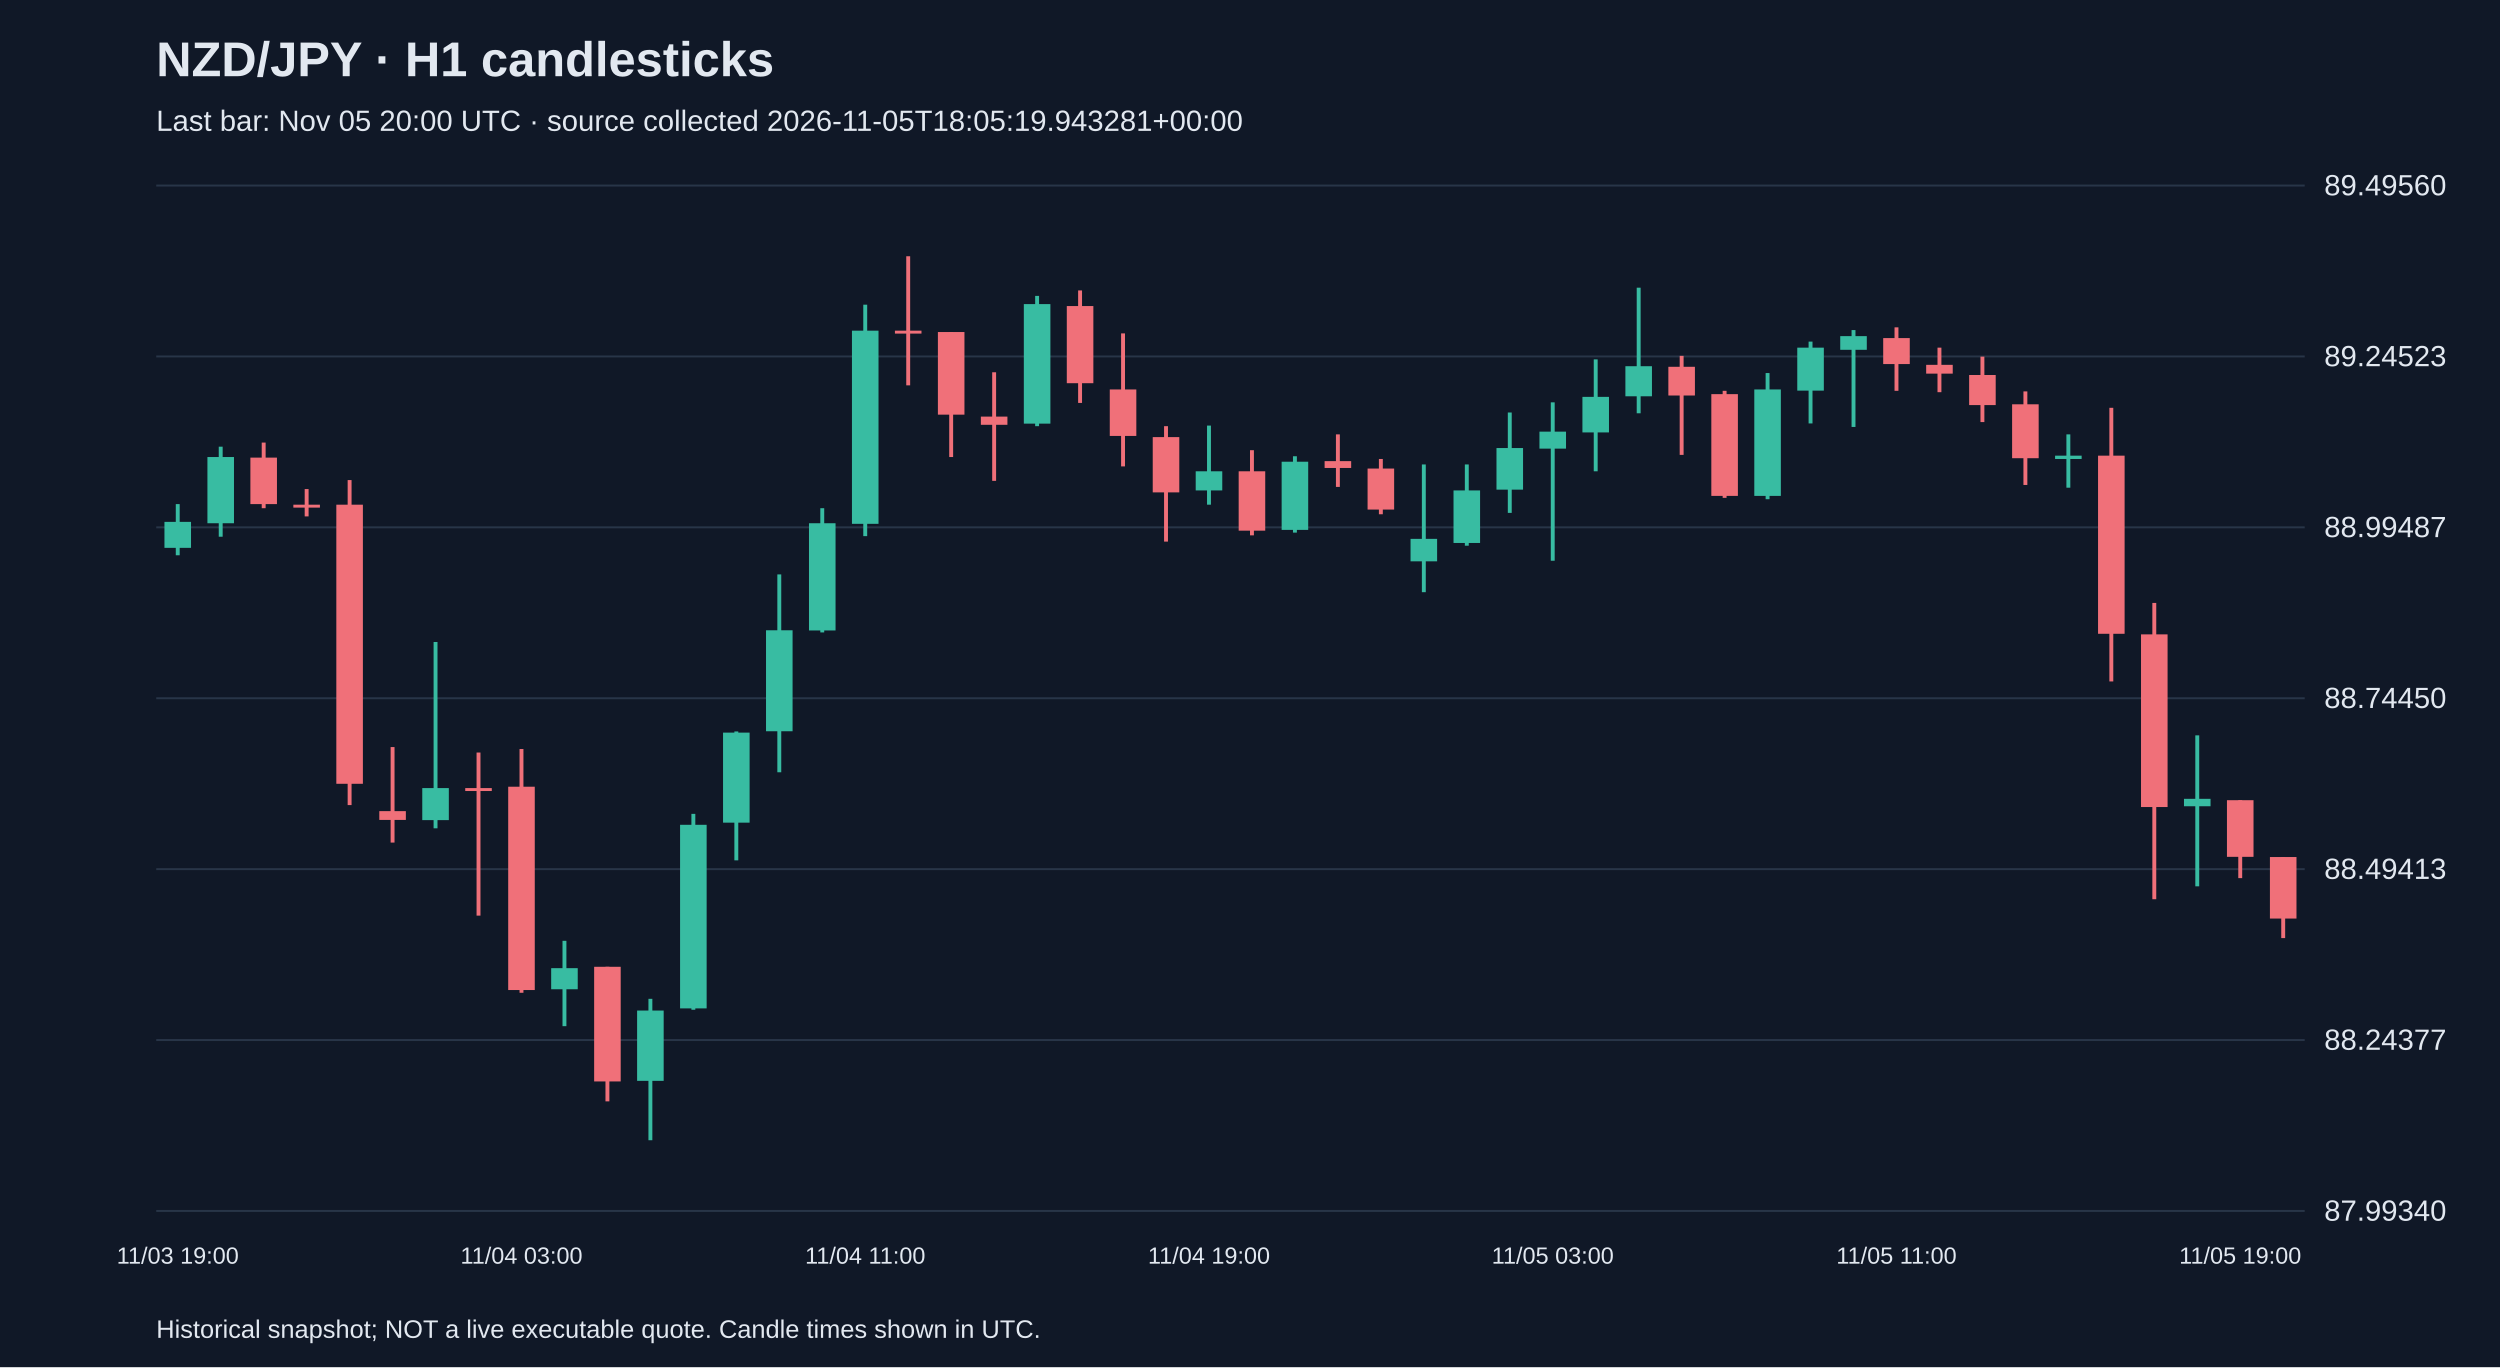
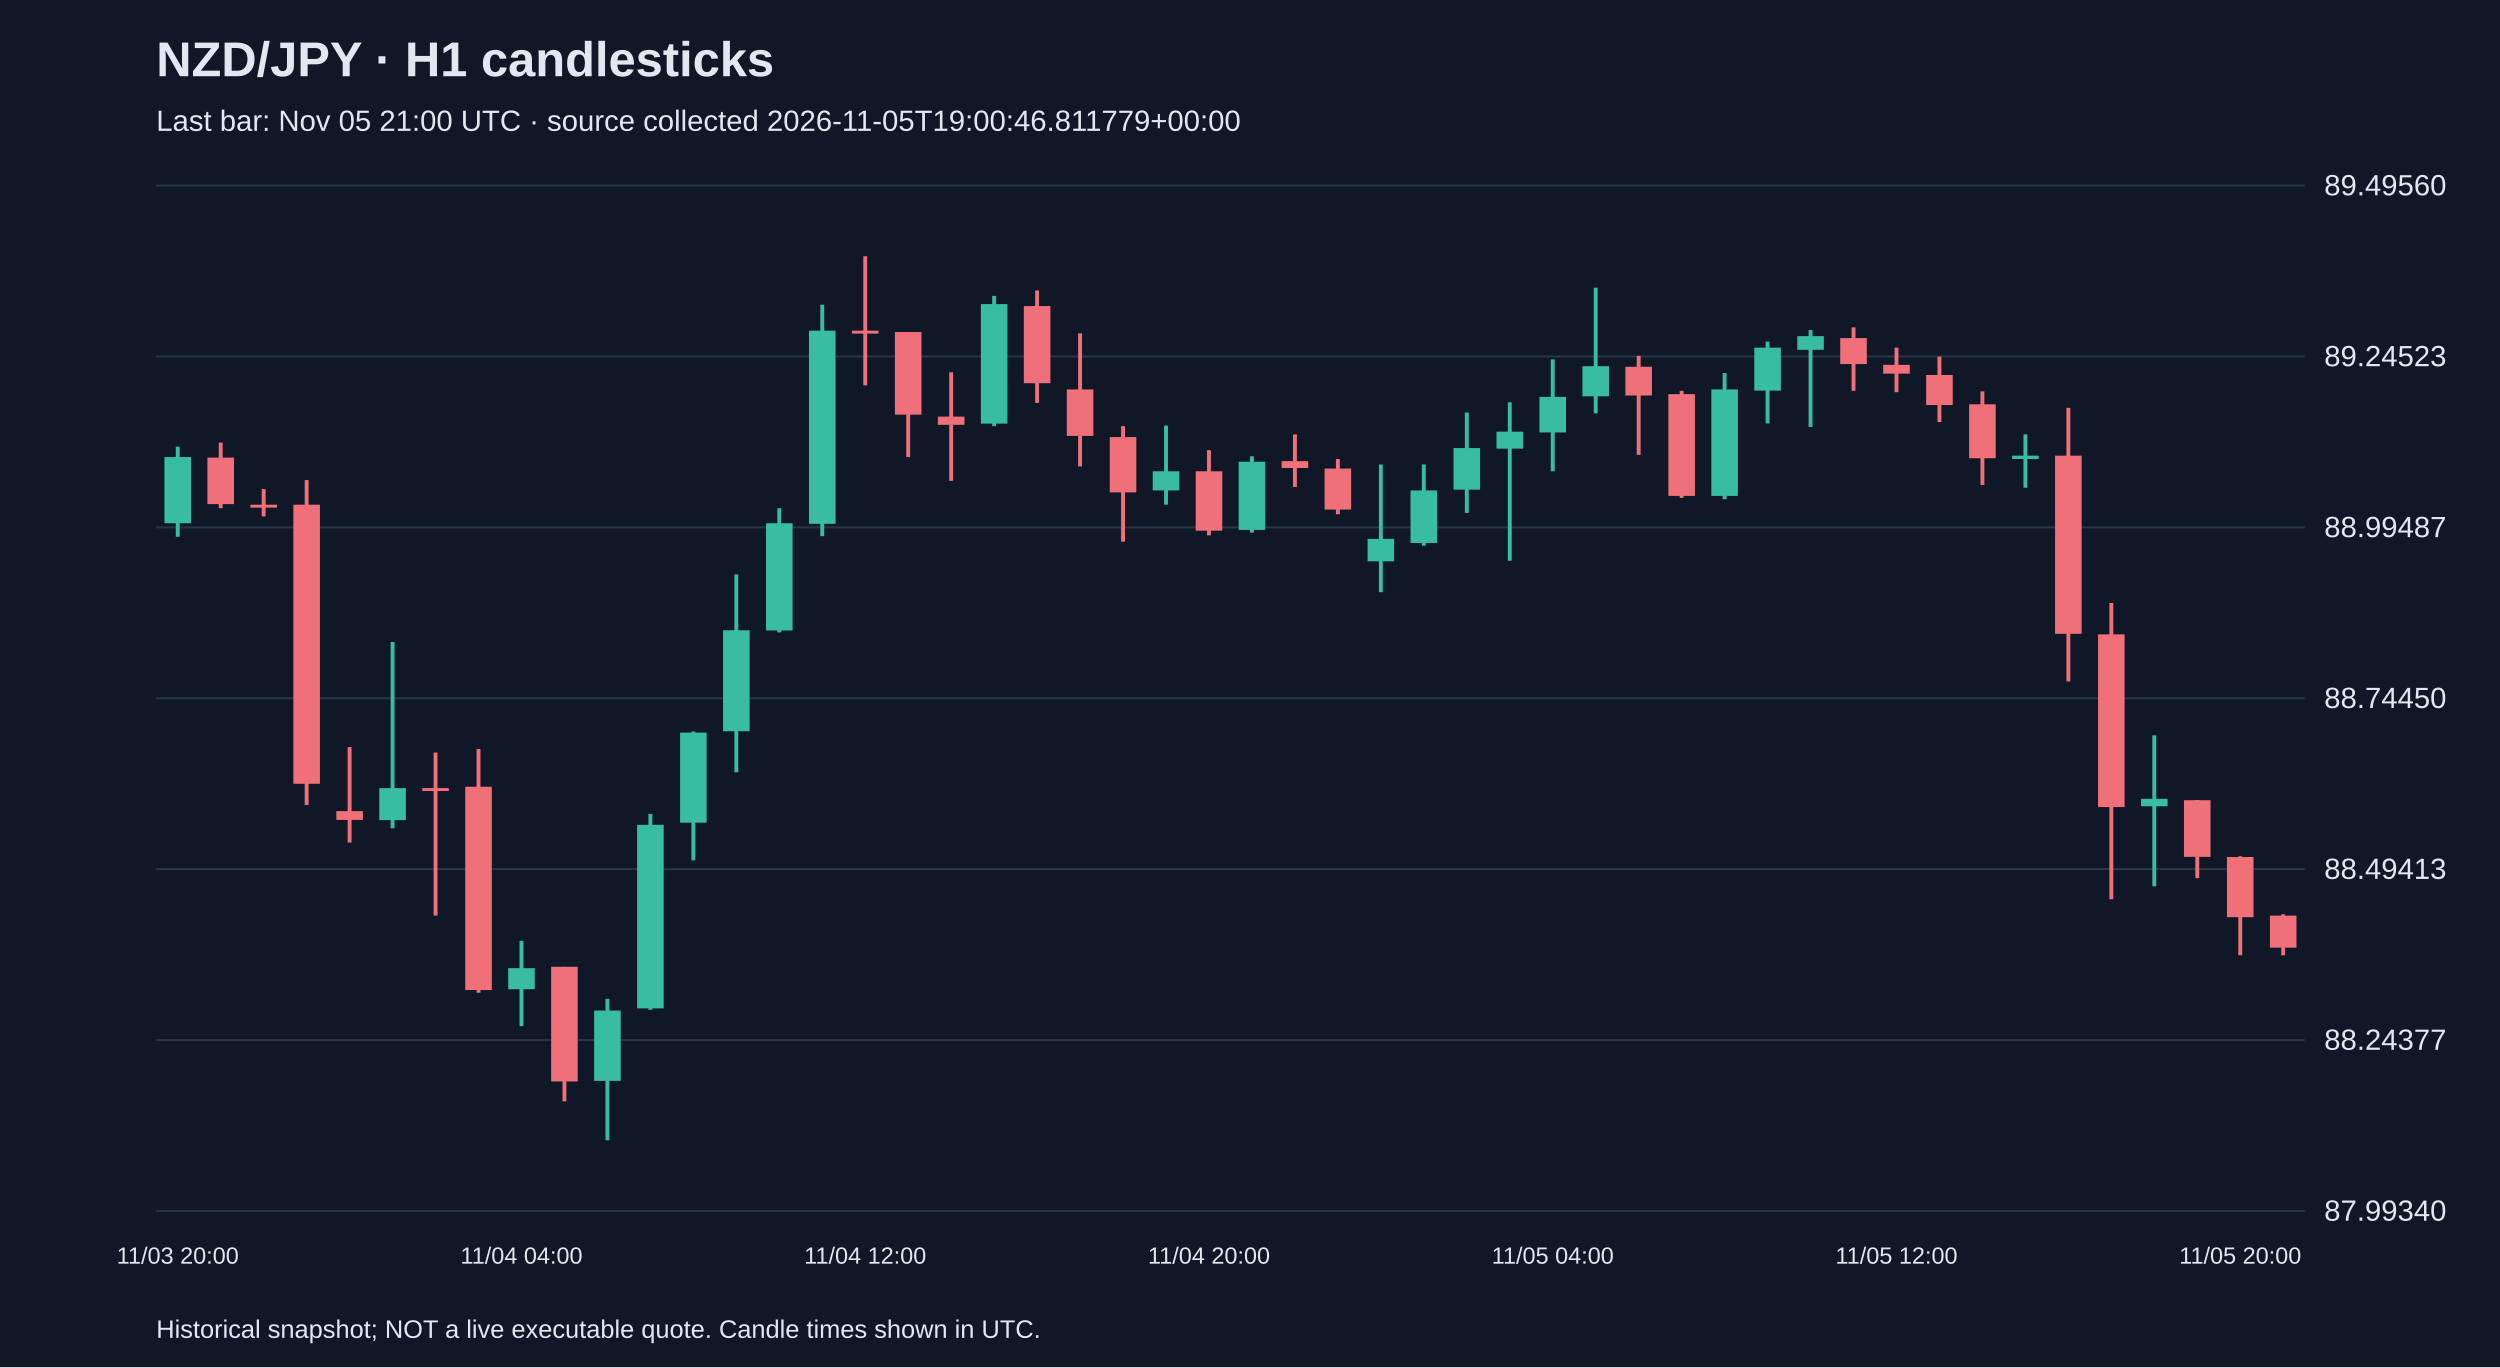
<svg xmlns="http://www.w3.org/2000/svg" viewBox="0 0 1280 700">
  <rect width="100%" height="100%" fill="#101827" />
  <style>text{font-family:Arial,sans-serif;fill:#e2e8f0}</style>
  <text x="80" y="39" font-size="25" font-weight="bold">NZD/JPY · H1 candlesticks</text>
-   <text x="80" y="67" font-size="15" fill="#a6b1c5">Last bar: Nov 05 20:00 UTC · source collected 2026-11-05T18:05:19.943281+00:00</text>
+   <text x="80" y="67" font-size="15" fill="#a6b1c5">Last bar: Nov 05 21:00 UTC · source collected 2026-11-05T19:00:46.811779+00:00</text>
  <line x1="80" y1="620.0" x2="1180" y2="620.0" stroke="#283548" />
  <text x="1190" y="625.0" font-size="15">87.99340</text>
  <line x1="80" y1="532.5" x2="1180" y2="532.5" stroke="#283548" />
  <text x="1190" y="537.5" font-size="15">88.24377</text>
  <line x1="80" y1="445.0" x2="1180" y2="445.0" stroke="#283548" />
  <text x="1190" y="450.0" font-size="15">88.49413</text>
  <line x1="80" y1="357.5" x2="1180" y2="357.5" stroke="#283548" />
  <text x="1190" y="362.5" font-size="15">88.74450</text>
  <line x1="80" y1="270.0" x2="1180" y2="270.0" stroke="#283548" />
  <text x="1190" y="275.0" font-size="15">88.99487</text>
  <line x1="80" y1="182.5" x2="1180" y2="182.5" stroke="#283548" />
  <text x="1190" y="187.5" font-size="15">89.24523</text>
  <line x1="80" y1="95.0" x2="1180" y2="95.0" stroke="#283548" />
  <text x="1190" y="100.0" font-size="15">89.49560</text>
-   <line x1="91.0" y1="258.1" x2="91.0" y2="284.3" stroke="#38bca2" stroke-width="2" />
-   <rect x="84.2" y="267.2" width="13.6" height="13.3" fill="#38bca2" />
-   <text x="91.0" y="647" text-anchor="middle" font-size="12">11/03 19:00</text>
-   <line x1="113.0" y1="228.7" x2="113.0" y2="274.8" stroke="#38bca2" stroke-width="2" />
-   <rect x="106.2" y="234.0" width="13.6" height="33.9" fill="#38bca2" />
-   <line x1="135.0" y1="226.6" x2="135.0" y2="260.2" stroke="#f07079" stroke-width="2" />
-   <rect x="128.2" y="234.3" width="13.6" height="23.8" fill="#f07079" />
-   <line x1="157.0" y1="250.4" x2="157.0" y2="264.4" stroke="#f07079" stroke-width="2" />
-   <rect x="150.2" y="258.4" width="13.6" height="1.5" fill="#f07079" />
-   <line x1="179.0" y1="245.8" x2="179.0" y2="412.2" stroke="#f07079" stroke-width="2" />
-   <rect x="172.2" y="258.4" width="13.6" height="142.9" fill="#f07079" />
-   <line x1="201.0" y1="382.5" x2="201.0" y2="431.4" stroke="#f07079" stroke-width="2" />
-   <rect x="194.2" y="415.3" width="13.6" height="4.5" fill="#f07079" />
-   <line x1="223.0" y1="328.7" x2="223.0" y2="424.1" stroke="#38bca2" stroke-width="2" />
-   <rect x="216.2" y="403.5" width="13.6" height="16.4" fill="#38bca2" />
-   <line x1="245.0" y1="385.3" x2="245.0" y2="468.8" stroke="#f07079" stroke-width="2" />
-   <rect x="238.2" y="403.5" width="13.6" height="1.5" fill="#f07079" />
-   <line x1="267.0" y1="383.5" x2="267.0" y2="508.3" stroke="#f07079" stroke-width="2" />
-   <rect x="260.2" y="402.8" width="13.6" height="104.1" fill="#f07079" />
-   <text x="267.0" y="647" text-anchor="middle" font-size="12">11/04 03:00</text>
-   <line x1="289.0" y1="481.7" x2="289.0" y2="525.4" stroke="#38bca2" stroke-width="2" />
-   <rect x="282.2" y="495.7" width="13.6" height="10.8" fill="#38bca2" />
-   <line x1="311.0" y1="495.0" x2="311.0" y2="563.9" stroke="#f07079" stroke-width="2" />
-   <rect x="304.2" y="495.0" width="13.6" height="58.7" fill="#f07079" />
-   <line x1="333.0" y1="511.4" x2="333.0" y2="583.8" stroke="#38bca2" stroke-width="2" />
-   <rect x="326.2" y="517.4" width="13.6" height="36.0" fill="#38bca2" />
-   <line x1="355.0" y1="416.7" x2="355.0" y2="517.0" stroke="#38bca2" stroke-width="2" />
-   <rect x="348.2" y="422.3" width="13.6" height="94.0" fill="#38bca2" />
-   <line x1="377.0" y1="374.5" x2="377.0" y2="440.5" stroke="#38bca2" stroke-width="2" />
-   <rect x="370.2" y="375.1" width="13.6" height="46.1" fill="#38bca2" />
-   <line x1="399.0" y1="294.1" x2="399.0" y2="395.4" stroke="#38bca2" stroke-width="2" />
-   <rect x="392.2" y="322.7" width="13.6" height="51.7" fill="#38bca2" />
-   <line x1="421.0" y1="260.2" x2="421.0" y2="323.8" stroke="#38bca2" stroke-width="2" />
-   <rect x="414.2" y="267.9" width="13.6" height="54.9" fill="#38bca2" />
-   <line x1="443.0" y1="156.0" x2="443.0" y2="274.5" stroke="#38bca2" stroke-width="2" />
-   <rect x="436.2" y="169.3" width="13.6" height="98.9" fill="#38bca2" />
-   <text x="443.0" y="647" text-anchor="middle" font-size="12">11/04 11:00</text>
-   <line x1="465.0" y1="131.2" x2="465.0" y2="197.3" stroke="#f07079" stroke-width="2" />
-   <rect x="458.2" y="169.3" width="13.6" height="1.5" fill="#f07079" />
-   <line x1="487.0" y1="170.0" x2="487.0" y2="234.0" stroke="#f07079" stroke-width="2" />
-   <rect x="480.2" y="170.0" width="13.6" height="42.3" fill="#f07079" />
-   <line x1="509.0" y1="190.6" x2="509.0" y2="246.2" stroke="#f07079" stroke-width="2" />
-   <rect x="502.2" y="213.3" width="13.6" height="4.2" fill="#f07079" />
-   <line x1="531.0" y1="151.5" x2="531.0" y2="218.2" stroke="#38bca2" stroke-width="2" />
-   <rect x="524.2" y="155.7" width="13.6" height="61.2" fill="#38bca2" />
-   <line x1="553.0" y1="148.7" x2="553.0" y2="206.3" stroke="#f07079" stroke-width="2" />
-   <rect x="546.2" y="156.7" width="13.6" height="39.5" fill="#f07079" />
-   <line x1="575.0" y1="170.7" x2="575.0" y2="238.8" stroke="#f07079" stroke-width="2" />
-   <rect x="568.2" y="199.4" width="13.6" height="23.8" fill="#f07079" />
-   <line x1="597.0" y1="218.2" x2="597.0" y2="277.3" stroke="#f07079" stroke-width="2" />
-   <rect x="590.2" y="223.8" width="13.6" height="28.3" fill="#f07079" />
-   <line x1="619.0" y1="217.9" x2="619.0" y2="258.4" stroke="#38bca2" stroke-width="2" />
-   <rect x="612.2" y="241.3" width="13.6" height="9.8" fill="#38bca2" />
-   <text x="619.0" y="647" text-anchor="middle" font-size="12">11/04 19:00</text>
-   <line x1="641.0" y1="230.5" x2="641.0" y2="274.1" stroke="#f07079" stroke-width="2" />
-   <rect x="634.2" y="241.3" width="13.6" height="30.4" fill="#f07079" />
-   <line x1="663.0" y1="233.6" x2="663.0" y2="272.7" stroke="#38bca2" stroke-width="2" />
-   <rect x="656.2" y="236.4" width="13.6" height="34.9" fill="#38bca2" />
-   <line x1="685.0" y1="222.4" x2="685.0" y2="249.3" stroke="#f07079" stroke-width="2" />
-   <rect x="678.2" y="236.1" width="13.6" height="3.5" fill="#f07079" />
-   <line x1="707.0" y1="235.0" x2="707.0" y2="263.3" stroke="#f07079" stroke-width="2" />
-   <rect x="700.2" y="239.9" width="13.6" height="21.0" fill="#f07079" />
-   <line x1="729.0" y1="237.8" x2="729.0" y2="303.2" stroke="#38bca2" stroke-width="2" />
-   <rect x="722.2" y="275.9" width="13.6" height="11.5" fill="#38bca2" />
-   <line x1="751.0" y1="237.8" x2="751.0" y2="279.4" stroke="#38bca2" stroke-width="2" />
-   <rect x="744.2" y="251.1" width="13.6" height="26.9" fill="#38bca2" />
-   <line x1="773.0" y1="211.2" x2="773.0" y2="262.6" stroke="#38bca2" stroke-width="2" />
-   <rect x="766.2" y="229.4" width="13.6" height="21.3" fill="#38bca2" />
-   <line x1="795.0" y1="206.0" x2="795.0" y2="287.1" stroke="#38bca2" stroke-width="2" />
-   <rect x="788.2" y="221.0" width="13.6" height="8.7" fill="#38bca2" />
-   <text x="795.0" y="647" text-anchor="middle" font-size="12">11/05 03:00</text>
-   <line x1="817.0" y1="184.0" x2="817.0" y2="241.3" stroke="#38bca2" stroke-width="2" />
-   <rect x="810.2" y="203.2" width="13.6" height="18.2" fill="#38bca2" />
-   <line x1="839.0" y1="147.3" x2="839.0" y2="211.6" stroke="#38bca2" stroke-width="2" />
-   <rect x="832.2" y="187.5" width="13.6" height="15.4" fill="#38bca2" />
-   <line x1="861.0" y1="182.2" x2="861.0" y2="232.9" stroke="#f07079" stroke-width="2" />
-   <rect x="854.2" y="187.8" width="13.6" height="14.7" fill="#f07079" />
-   <line x1="883.0" y1="200.1" x2="883.0" y2="254.9" stroke="#f07079" stroke-width="2" />
-   <rect x="876.2" y="201.8" width="13.6" height="52.1" fill="#f07079" />
-   <line x1="905.0" y1="191.0" x2="905.0" y2="255.6" stroke="#38bca2" stroke-width="2" />
-   <rect x="898.2" y="199.4" width="13.6" height="54.5" fill="#38bca2" />
-   <line x1="927.0" y1="174.9" x2="927.0" y2="216.8" stroke="#38bca2" stroke-width="2" />
-   <rect x="920.2" y="178.0" width="13.6" height="22.0" fill="#38bca2" />
-   <line x1="949.0" y1="169.0" x2="949.0" y2="218.6" stroke="#38bca2" stroke-width="2" />
-   <rect x="942.2" y="172.1" width="13.6" height="7.0" fill="#38bca2" />
-   <line x1="971.0" y1="167.6" x2="971.0" y2="200.1" stroke="#f07079" stroke-width="2" />
-   <rect x="964.2" y="173.1" width="13.6" height="13.3" fill="#f07079" />
-   <text x="971.0" y="647" text-anchor="middle" font-size="12">11/05 11:00</text>
-   <line x1="993.0" y1="178.0" x2="993.0" y2="200.8" stroke="#f07079" stroke-width="2" />
-   <rect x="986.2" y="186.8" width="13.6" height="4.5" fill="#f07079" />
-   <line x1="1015.0" y1="182.6" x2="1015.0" y2="216.1" stroke="#f07079" stroke-width="2" />
-   <rect x="1008.2" y="192.0" width="13.6" height="15.4" fill="#f07079" />
-   <line x1="1037.0" y1="200.4" x2="1037.0" y2="248.3" stroke="#f07079" stroke-width="2" />
-   <rect x="1030.2" y="207.0" width="13.6" height="27.6" fill="#f07079" />
-   <line x1="1059.0" y1="222.4" x2="1059.0" y2="249.7" stroke="#38bca2" stroke-width="2" />
-   <rect x="1052.2" y="233.3" width="13.6" height="1.7" fill="#38bca2" />
-   <line x1="1081.0" y1="208.8" x2="1081.0" y2="348.9" stroke="#f07079" stroke-width="2" />
-   <rect x="1074.2" y="233.3" width="13.6" height="91.2" fill="#f07079" />
-   <line x1="1103.0" y1="308.7" x2="1103.0" y2="460.4" stroke="#f07079" stroke-width="2" />
-   <rect x="1096.2" y="324.8" width="13.6" height="88.4" fill="#f07079" />
-   <line x1="1125.0" y1="376.5" x2="1125.0" y2="453.8" stroke="#38bca2" stroke-width="2" />
-   <rect x="1118.2" y="409.0" width="13.6" height="3.8" fill="#38bca2" />
-   <line x1="1147.0" y1="409.7" x2="1147.0" y2="449.6" stroke="#f07079" stroke-width="2" />
-   <rect x="1140.2" y="409.7" width="13.6" height="29.0" fill="#f07079" />
-   <text x="1147.0" y="647" text-anchor="middle" font-size="12">11/05 19:00</text>
-   <line x1="1169.0" y1="438.8" x2="1169.0" y2="480.3" stroke="#f07079" stroke-width="2" />
-   <rect x="1162.2" y="438.8" width="13.6" height="31.5" fill="#f07079" />
+   <line x1="91.0" y1="228.7" x2="91.0" y2="274.8" stroke="#38bca2" stroke-width="2" />
+   <rect x="84.2" y="234.0" width="13.6" height="33.9" fill="#38bca2" />
+   <text x="91.0" y="647" text-anchor="middle" font-size="12">11/03 20:00</text>
+   <line x1="113.0" y1="226.6" x2="113.0" y2="260.2" stroke="#f07079" stroke-width="2" />
+   <rect x="106.2" y="234.3" width="13.6" height="23.8" fill="#f07079" />
+   <line x1="135.0" y1="250.4" x2="135.0" y2="264.4" stroke="#f07079" stroke-width="2" />
+   <rect x="128.2" y="258.4" width="13.6" height="1.5" fill="#f07079" />
+   <line x1="157.0" y1="245.8" x2="157.0" y2="412.2" stroke="#f07079" stroke-width="2" />
+   <rect x="150.2" y="258.4" width="13.6" height="142.9" fill="#f07079" />
+   <line x1="179.0" y1="382.5" x2="179.0" y2="431.4" stroke="#f07079" stroke-width="2" />
+   <rect x="172.2" y="415.3" width="13.6" height="4.5" fill="#f07079" />
+   <line x1="201.0" y1="328.7" x2="201.0" y2="424.1" stroke="#38bca2" stroke-width="2" />
+   <rect x="194.2" y="403.5" width="13.6" height="16.4" fill="#38bca2" />
+   <line x1="223.0" y1="385.3" x2="223.0" y2="468.8" stroke="#f07079" stroke-width="2" />
+   <rect x="216.2" y="403.5" width="13.6" height="1.5" fill="#f07079" />
+   <line x1="245.0" y1="383.5" x2="245.0" y2="508.3" stroke="#f07079" stroke-width="2" />
+   <rect x="238.2" y="402.8" width="13.6" height="104.1" fill="#f07079" />
+   <line x1="267.0" y1="481.7" x2="267.0" y2="525.4" stroke="#38bca2" stroke-width="2" />
+   <rect x="260.2" y="495.7" width="13.6" height="10.8" fill="#38bca2" />
+   <text x="267.0" y="647" text-anchor="middle" font-size="12">11/04 04:00</text>
+   <line x1="289.0" y1="495.0" x2="289.0" y2="563.9" stroke="#f07079" stroke-width="2" />
+   <rect x="282.2" y="495.0" width="13.6" height="58.7" fill="#f07079" />
+   <line x1="311.0" y1="511.4" x2="311.0" y2="583.8" stroke="#38bca2" stroke-width="2" />
+   <rect x="304.2" y="517.4" width="13.6" height="36.0" fill="#38bca2" />
+   <line x1="333.0" y1="416.7" x2="333.0" y2="517.0" stroke="#38bca2" stroke-width="2" />
+   <rect x="326.2" y="422.3" width="13.6" height="94.0" fill="#38bca2" />
+   <line x1="355.0" y1="374.5" x2="355.0" y2="440.5" stroke="#38bca2" stroke-width="2" />
+   <rect x="348.2" y="375.1" width="13.6" height="46.1" fill="#38bca2" />
+   <line x1="377.0" y1="294.1" x2="377.0" y2="395.4" stroke="#38bca2" stroke-width="2" />
+   <rect x="370.2" y="322.7" width="13.6" height="51.7" fill="#38bca2" />
+   <line x1="399.0" y1="260.2" x2="399.0" y2="323.8" stroke="#38bca2" stroke-width="2" />
+   <rect x="392.2" y="267.9" width="13.6" height="54.9" fill="#38bca2" />
+   <line x1="421.0" y1="156.0" x2="421.0" y2="274.5" stroke="#38bca2" stroke-width="2" />
+   <rect x="414.2" y="169.3" width="13.6" height="98.9" fill="#38bca2" />
+   <line x1="443.0" y1="131.2" x2="443.0" y2="197.3" stroke="#f07079" stroke-width="2" />
+   <rect x="436.2" y="169.3" width="13.6" height="1.5" fill="#f07079" />
+   <text x="443.0" y="647" text-anchor="middle" font-size="12">11/04 12:00</text>
+   <line x1="465.0" y1="170.0" x2="465.0" y2="234.0" stroke="#f07079" stroke-width="2" />
+   <rect x="458.2" y="170.0" width="13.6" height="42.3" fill="#f07079" />
+   <line x1="487.0" y1="190.6" x2="487.0" y2="246.2" stroke="#f07079" stroke-width="2" />
+   <rect x="480.2" y="213.3" width="13.6" height="4.2" fill="#f07079" />
+   <line x1="509.0" y1="151.5" x2="509.0" y2="218.2" stroke="#38bca2" stroke-width="2" />
+   <rect x="502.2" y="155.7" width="13.6" height="61.2" fill="#38bca2" />
+   <line x1="531.0" y1="148.7" x2="531.0" y2="206.3" stroke="#f07079" stroke-width="2" />
+   <rect x="524.2" y="156.7" width="13.6" height="39.5" fill="#f07079" />
+   <line x1="553.0" y1="170.7" x2="553.0" y2="238.8" stroke="#f07079" stroke-width="2" />
+   <rect x="546.2" y="199.4" width="13.6" height="23.8" fill="#f07079" />
+   <line x1="575.0" y1="218.2" x2="575.0" y2="277.3" stroke="#f07079" stroke-width="2" />
+   <rect x="568.2" y="223.8" width="13.6" height="28.3" fill="#f07079" />
+   <line x1="597.0" y1="217.9" x2="597.0" y2="258.4" stroke="#38bca2" stroke-width="2" />
+   <rect x="590.2" y="241.3" width="13.6" height="9.8" fill="#38bca2" />
+   <line x1="619.0" y1="230.5" x2="619.0" y2="274.1" stroke="#f07079" stroke-width="2" />
+   <rect x="612.2" y="241.3" width="13.6" height="30.4" fill="#f07079" />
+   <text x="619.0" y="647" text-anchor="middle" font-size="12">11/04 20:00</text>
+   <line x1="641.0" y1="233.6" x2="641.0" y2="272.7" stroke="#38bca2" stroke-width="2" />
+   <rect x="634.2" y="236.4" width="13.6" height="34.9" fill="#38bca2" />
+   <line x1="663.0" y1="222.4" x2="663.0" y2="249.3" stroke="#f07079" stroke-width="2" />
+   <rect x="656.2" y="236.1" width="13.6" height="3.5" fill="#f07079" />
+   <line x1="685.0" y1="235.0" x2="685.0" y2="263.3" stroke="#f07079" stroke-width="2" />
+   <rect x="678.2" y="239.9" width="13.6" height="21.0" fill="#f07079" />
+   <line x1="707.0" y1="237.8" x2="707.0" y2="303.2" stroke="#38bca2" stroke-width="2" />
+   <rect x="700.2" y="275.9" width="13.6" height="11.5" fill="#38bca2" />
+   <line x1="729.0" y1="237.8" x2="729.0" y2="279.4" stroke="#38bca2" stroke-width="2" />
+   <rect x="722.2" y="251.1" width="13.6" height="26.9" fill="#38bca2" />
+   <line x1="751.0" y1="211.2" x2="751.0" y2="262.6" stroke="#38bca2" stroke-width="2" />
+   <rect x="744.2" y="229.4" width="13.6" height="21.3" fill="#38bca2" />
+   <line x1="773.0" y1="206.0" x2="773.0" y2="287.1" stroke="#38bca2" stroke-width="2" />
+   <rect x="766.2" y="221.0" width="13.6" height="8.7" fill="#38bca2" />
+   <line x1="795.0" y1="184.0" x2="795.0" y2="241.3" stroke="#38bca2" stroke-width="2" />
+   <rect x="788.2" y="203.2" width="13.6" height="18.2" fill="#38bca2" />
+   <text x="795.0" y="647" text-anchor="middle" font-size="12">11/05 04:00</text>
+   <line x1="817.0" y1="147.3" x2="817.0" y2="211.6" stroke="#38bca2" stroke-width="2" />
+   <rect x="810.2" y="187.5" width="13.6" height="15.4" fill="#38bca2" />
+   <line x1="839.0" y1="182.2" x2="839.0" y2="232.9" stroke="#f07079" stroke-width="2" />
+   <rect x="832.2" y="187.8" width="13.6" height="14.7" fill="#f07079" />
+   <line x1="861.0" y1="200.1" x2="861.0" y2="254.9" stroke="#f07079" stroke-width="2" />
+   <rect x="854.2" y="201.8" width="13.6" height="52.1" fill="#f07079" />
+   <line x1="883.0" y1="191.0" x2="883.0" y2="255.6" stroke="#38bca2" stroke-width="2" />
+   <rect x="876.2" y="199.4" width="13.6" height="54.5" fill="#38bca2" />
+   <line x1="905.0" y1="174.9" x2="905.0" y2="216.8" stroke="#38bca2" stroke-width="2" />
+   <rect x="898.2" y="178.0" width="13.6" height="22.0" fill="#38bca2" />
+   <line x1="927.0" y1="169.0" x2="927.0" y2="218.6" stroke="#38bca2" stroke-width="2" />
+   <rect x="920.2" y="172.1" width="13.6" height="7.0" fill="#38bca2" />
+   <line x1="949.0" y1="167.6" x2="949.0" y2="200.1" stroke="#f07079" stroke-width="2" />
+   <rect x="942.2" y="173.1" width="13.6" height="13.3" fill="#f07079" />
+   <line x1="971.0" y1="178.0" x2="971.0" y2="200.8" stroke="#f07079" stroke-width="2" />
+   <rect x="964.2" y="186.8" width="13.6" height="4.5" fill="#f07079" />
+   <text x="971.0" y="647" text-anchor="middle" font-size="12">11/05 12:00</text>
+   <line x1="993.0" y1="182.6" x2="993.0" y2="216.1" stroke="#f07079" stroke-width="2" />
+   <rect x="986.2" y="192.0" width="13.6" height="15.4" fill="#f07079" />
+   <line x1="1015.0" y1="200.4" x2="1015.0" y2="248.3" stroke="#f07079" stroke-width="2" />
+   <rect x="1008.2" y="207.0" width="13.6" height="27.6" fill="#f07079" />
+   <line x1="1037.0" y1="222.4" x2="1037.0" y2="249.7" stroke="#38bca2" stroke-width="2" />
+   <rect x="1030.2" y="233.3" width="13.6" height="1.7" fill="#38bca2" />
+   <line x1="1059.0" y1="208.8" x2="1059.0" y2="348.9" stroke="#f07079" stroke-width="2" />
+   <rect x="1052.2" y="233.3" width="13.6" height="91.2" fill="#f07079" />
+   <line x1="1081.0" y1="308.7" x2="1081.0" y2="460.4" stroke="#f07079" stroke-width="2" />
+   <rect x="1074.2" y="324.8" width="13.6" height="88.4" fill="#f07079" />
+   <line x1="1103.0" y1="376.5" x2="1103.0" y2="453.8" stroke="#38bca2" stroke-width="2" />
+   <rect x="1096.2" y="409.0" width="13.6" height="3.8" fill="#38bca2" />
+   <line x1="1125.0" y1="409.7" x2="1125.0" y2="449.6" stroke="#f07079" stroke-width="2" />
+   <rect x="1118.2" y="409.7" width="13.6" height="29.0" fill="#f07079" />
+   <line x1="1147.0" y1="438.4" x2="1147.0" y2="489.1" stroke="#f07079" stroke-width="2" />
+   <rect x="1140.2" y="438.8" width="13.6" height="30.8" fill="#f07079" />
+   <text x="1147.0" y="647" text-anchor="middle" font-size="12">11/05 20:00</text>
+   <line x1="1169.0" y1="468.1" x2="1169.0" y2="489.1" stroke="#f07079" stroke-width="2" />
+   <rect x="1162.2" y="468.8" width="13.6" height="16.4" fill="#f07079" />
  <text x="80" y="685" font-size="13">Historical snapshot; NOT a live executable quote. Candle times shown in UTC.</text>
</svg>
